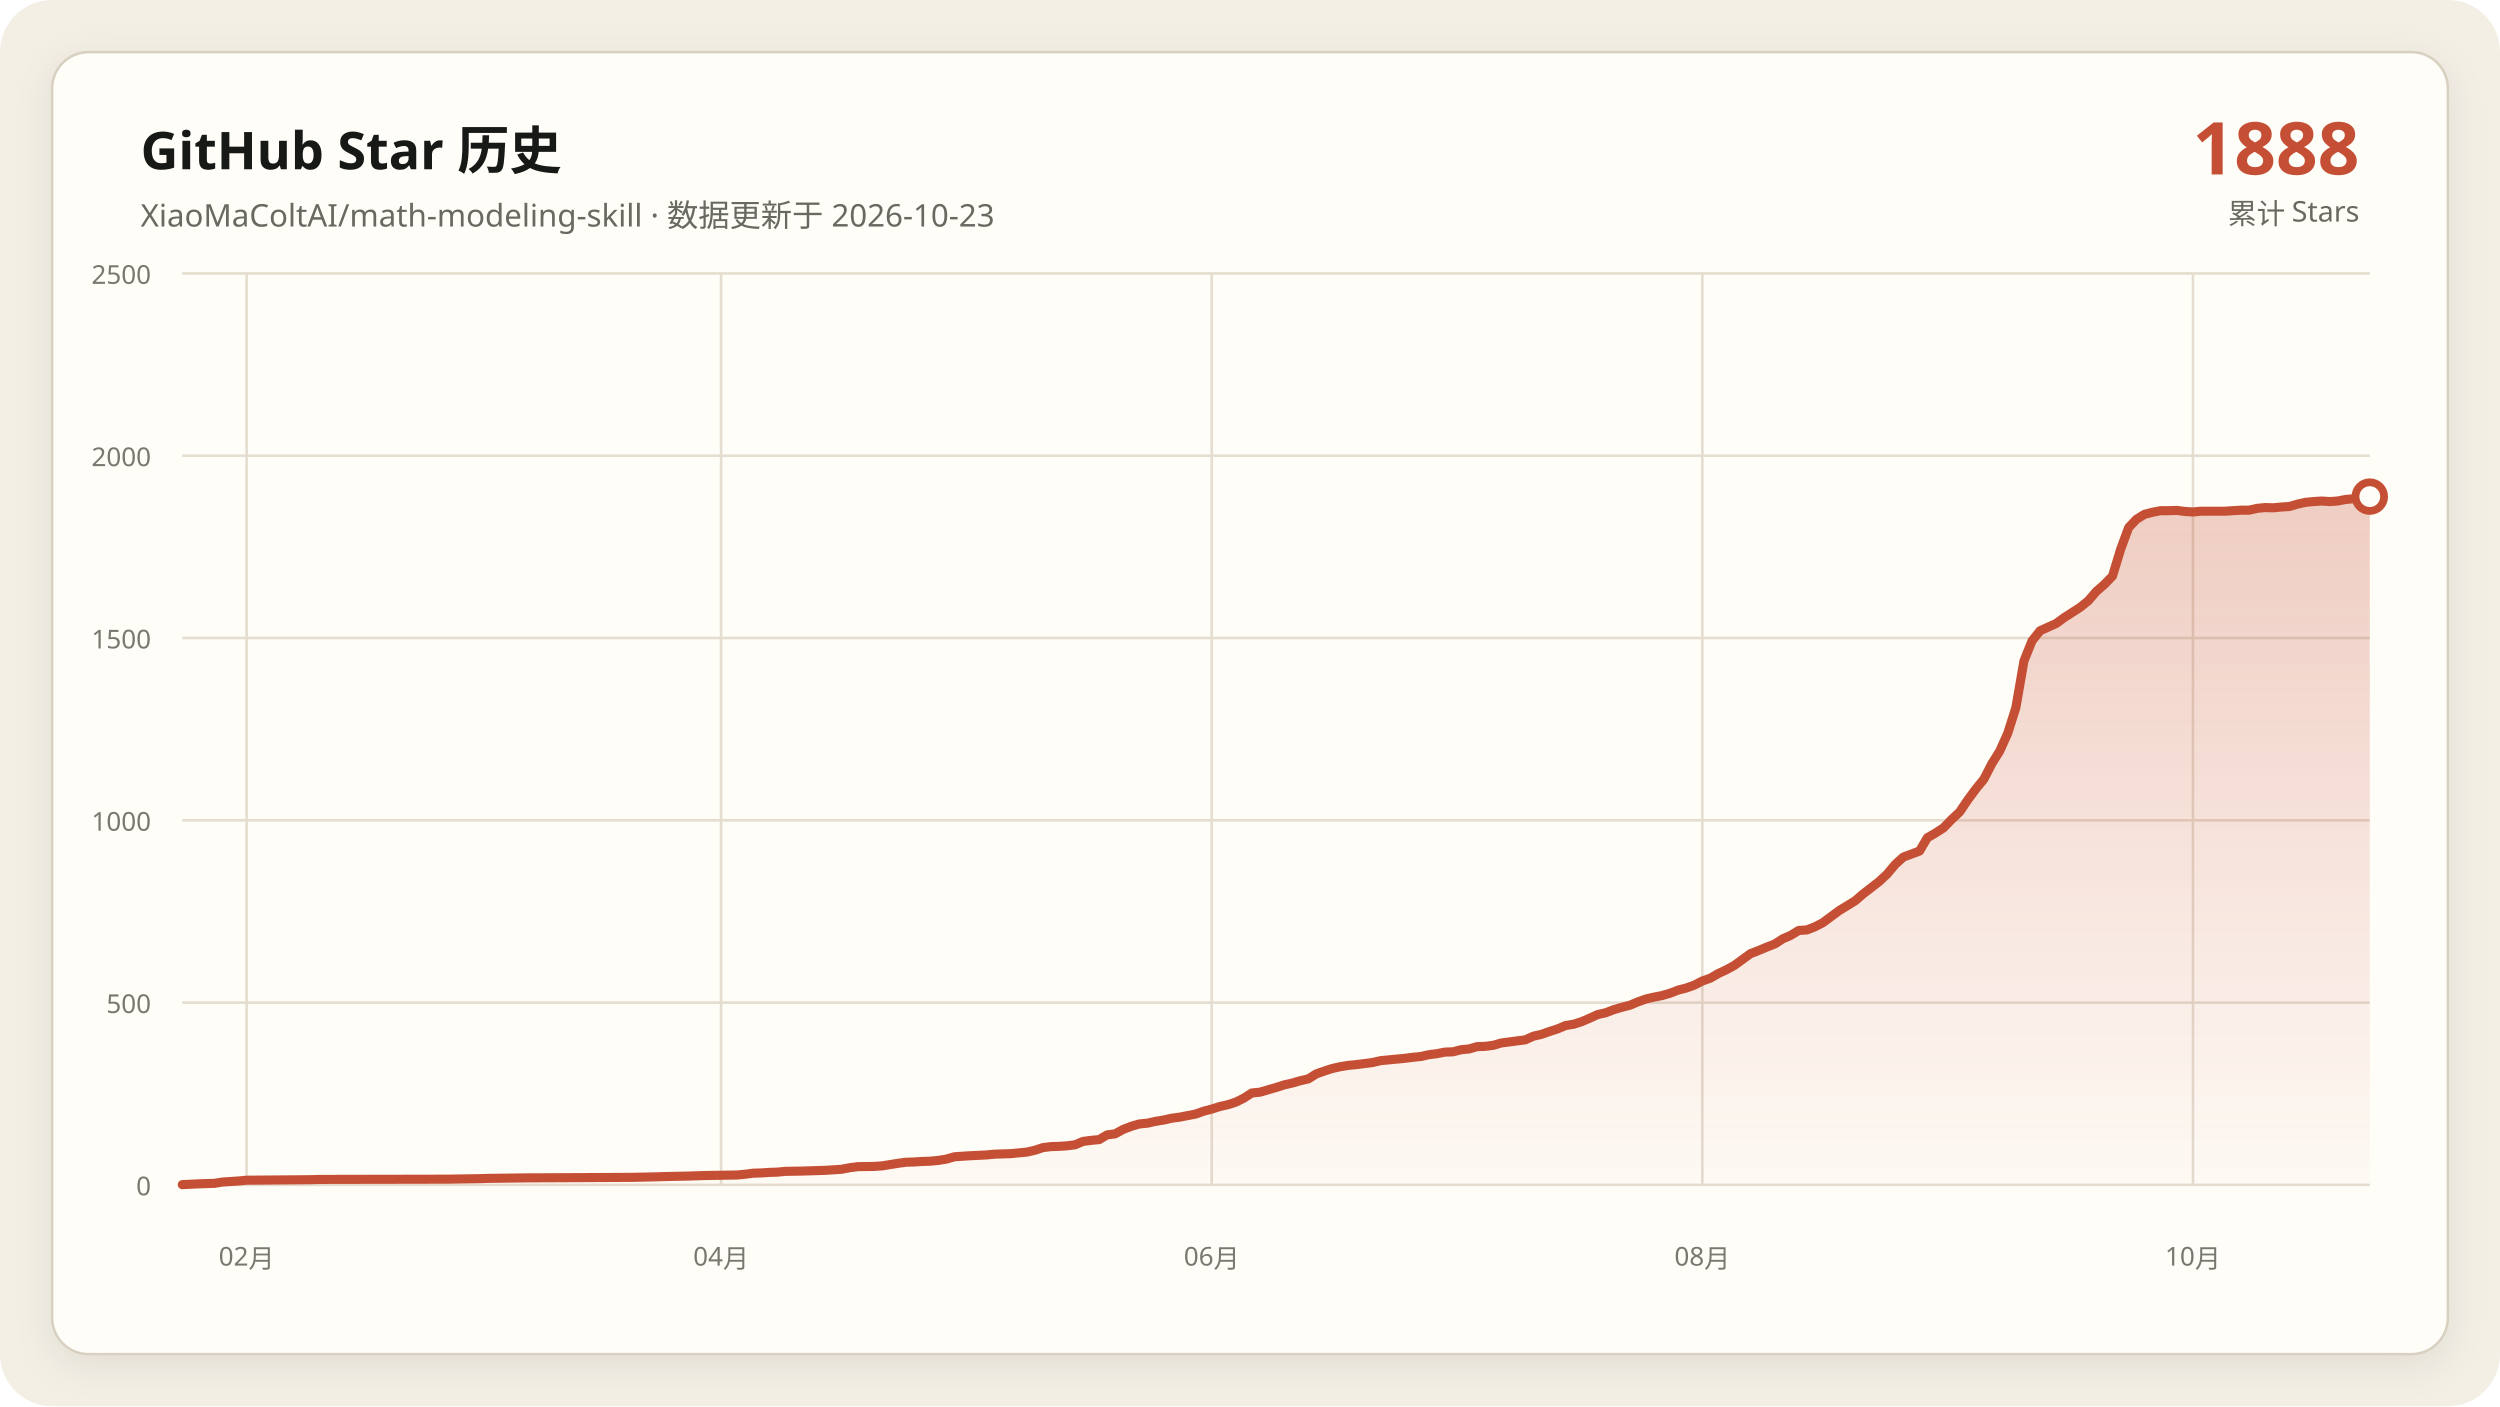
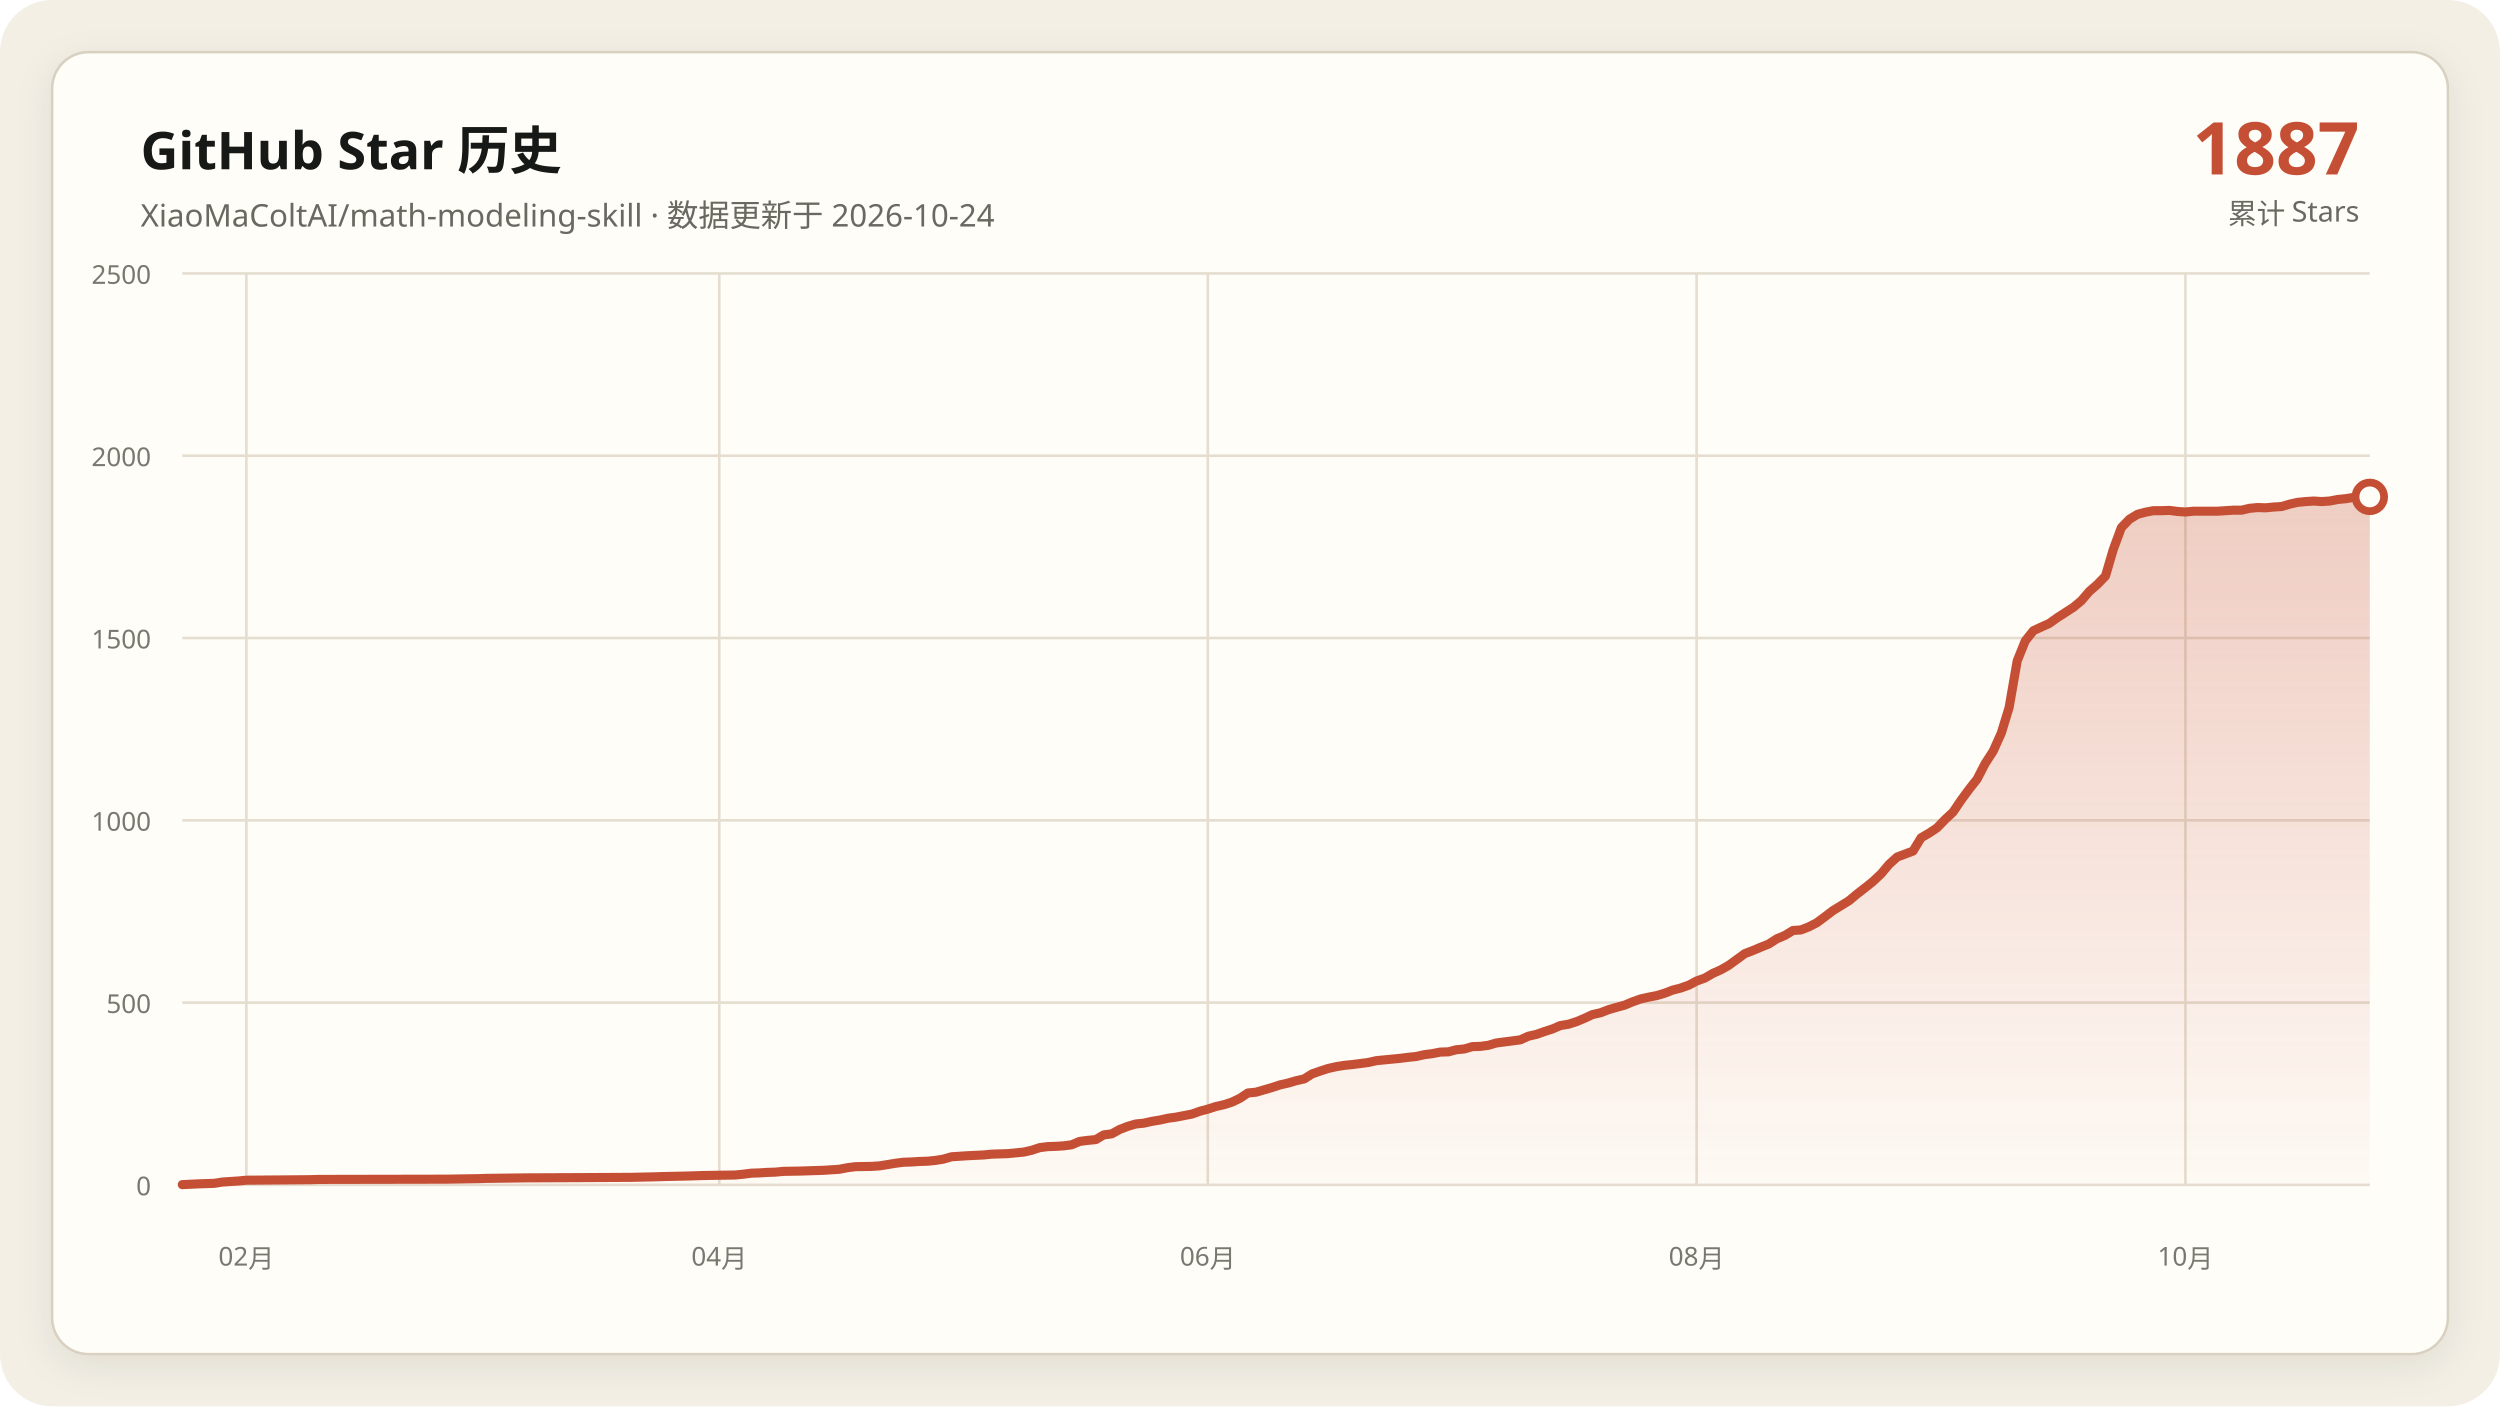
<svg xmlns="http://www.w3.org/2000/svg" data-y-max="2500" viewBox="0 0 960 540" role="img" aria-labelledby="title desc">
  <defs>
    <linearGradient id="area" x1="0" y1="0" x2="0" y2="1">
      <stop offset="0" stop-color="#c54f35" stop-opacity=".28" />
      <stop offset="1" stop-color="#c54f35" stop-opacity=".02" />
    </linearGradient>
    <filter id="shadow" x="-10%" y="-10%" width="120%" height="120%">
      <feDropShadow dx="0" dy="4" stdDeviation="7" flood-color="#171917" flood-opacity=".08" />
    </filter>
  </defs>
  <rect width="960" height="540" rx="20" fill="#f3efe5" />
  <rect x="20" y="20" width="920" height="500" rx="14" fill="#fffdf8" stroke="#d8d0c0" filter="url(#shadow)" />
  <g font-family="Segoe UI, Microsoft YaHei, sans-serif">
    <text x="54" y="65" fill="#171917" font-size="20" font-weight="700">GitHub Star 历史</text>
-     <text x="54" y="87" fill="#686961" font-size="12">XiaoMaColtAI/math-modeling-skill · 数据更新于 2026-10-23</text>
-     <text x="906" y="67" fill="#c54f35" font-size="28" font-weight="750" text-anchor="end">1888</text>
+     <text x="54" y="87" fill="#686961" font-size="12">XiaoMaColtAI/math-modeling-skill · 数据更新于 2026-10-24</text>
+     <text x="906" y="67" fill="#c54f35" font-size="28" font-weight="750" text-anchor="end">1887</text>
    <text x="906" y="86" fill="#686961" font-size="11" text-anchor="end">累计 Stars</text>
    <g fill="#77786f" font-size="10">
      <path d="M70 455.0H910" fill="none" stroke="#e4ddd0" stroke-width="1" />
      <text data-y-tick="true" x="58" y="459.0" text-anchor="end">0</text>
      <path d="M70 385.0H910" fill="none" stroke="#e4ddd0" stroke-width="1" />
      <text data-y-tick="true" x="58" y="389.0" text-anchor="end">500</text>
      <path d="M70 315.0H910" fill="none" stroke="#e4ddd0" stroke-width="1" />
      <text data-y-tick="true" x="58" y="319.0" text-anchor="end">1000</text>
      <path d="M70 245.0H910" fill="none" stroke="#e4ddd0" stroke-width="1" />
      <text data-y-tick="true" x="58" y="249.0" text-anchor="end">1500</text>
      <path d="M70 175.0H910" fill="none" stroke="#e4ddd0" stroke-width="1" />
      <text data-y-tick="true" x="58" y="179.0" text-anchor="end">2000</text>
      <path d="M70 105.0H910" fill="none" stroke="#e4ddd0" stroke-width="1" />
      <text data-y-tick="true" x="58" y="109.0" text-anchor="end">2500</text>
-       <path d="M94.7 105V455" fill="none" stroke="#e4ddd0" stroke-width="1" />
-       <text x="94.7" y="486" text-anchor="middle">02月</text>
-       <path d="M276.9 105V455" fill="none" stroke="#e4ddd0" stroke-width="1" />
-       <text x="276.9" y="486" text-anchor="middle">04月</text>
-       <path d="M465.3 105V455" fill="none" stroke="#e4ddd0" stroke-width="1" />
-       <text x="465.3" y="486" text-anchor="middle">06月</text>
-       <path d="M653.7 105V455" fill="none" stroke="#e4ddd0" stroke-width="1" />
-       <text x="653.7" y="486" text-anchor="middle">08月</text>
-       <path d="M842.1 105V455" fill="none" stroke="#e4ddd0" stroke-width="1" />
-       <text x="842.1" y="486" text-anchor="middle">10月</text>
+       <path d="M94.6 105V455" fill="none" stroke="#e4ddd0" stroke-width="1" />
+       <text x="94.6" y="486" text-anchor="middle">02月</text>
+       <path d="M276.2 105V455" fill="none" stroke="#e4ddd0" stroke-width="1" />
+       <text x="276.2" y="486" text-anchor="middle">04月</text>
+       <path d="M463.8 105V455" fill="none" stroke="#e4ddd0" stroke-width="1" />
+       <text x="463.8" y="486" text-anchor="middle">06月</text>
+       <path d="M651.5 105V455" fill="none" stroke="#e4ddd0" stroke-width="1" />
+       <text x="651.5" y="486" text-anchor="middle">08月</text>
+       <path d="M839.2 105V455" fill="none" stroke="#e4ddd0" stroke-width="1" />
+       <text x="839.2" y="486" text-anchor="middle">10月</text>
    </g>
-     <polygon fill="url(#area)" points="70.0,455 70.0,454.9 76.2,454.6 82.4,454.4 85.4,453.9 91.6,453.5 94.7,453.2 119.4,453.0 122.5,452.9 171.9,452.8 184.3,452.6 187.4,452.5 202.8,452.3 224.4,452.2 242.9,452.1 252.2,451.9 255.3,451.8 264.6,451.6 267.6,451.5 270.7,451.4 283.1,451.2 286.2,450.9 289.3,450.5 292.4,450.4 295.4,450.2 298.5,450.1 301.6,449.8 307.8,449.7 314.0,449.5 317.1,449.4 323.2,449.0 326.3,448.4 329.4,448.0 335.6,447.9 338.7,447.7 341.8,447.2 344.9,446.7 347.9,446.3 351.0,446.2 354.1,446.0 357.2,445.9 360.3,445.6 363.4,445.1 366.5,444.2 372.6,443.8 378.8,443.5 381.9,443.2 385.0,443.1 388.1,443.0 394.3,442.4 397.4,441.7 400.4,440.7 403.5,440.3 406.6,440.2 409.7,440.0 412.8,439.6 415.9,438.3 419.0,437.9 422.1,437.6 425.1,435.8 428.2,435.4 431.3,433.7 434.4,432.5 437.5,431.6 440.6,431.3 443.7,430.6 446.8,430.1 449.9,429.4 452.9,429.0 456.0,428.4 459.1,427.8 462.2,426.7 465.3,425.9 468.4,424.9 471.5,424.2 474.6,423.2 477.6,421.7 480.7,419.7 483.8,419.4 486.9,418.5 490.0,417.6 493.1,416.6 496.2,415.9 499.3,415.0 502.4,414.3 505.4,412.4 508.5,411.3 511.6,410.3 514.7,409.6 517.8,409.1 520.9,408.8 524.0,408.4 527.1,408.0 530.1,407.3 533.2,407.0 536.3,406.7 539.4,406.4 542.5,406.0 545.6,405.7 548.7,405.0 551.8,404.6 554.9,404.0 557.9,403.9 561.0,403.1 564.1,402.8 567.2,401.9 570.3,401.8 573.4,401.4 576.5,400.5 579.6,400.1 582.6,399.7 585.7,399.3 588.8,397.9 591.9,397.2 595.0,396.1 598.1,395.1 601.2,393.8 604.3,393.3 607.4,392.3 610.4,391.0 613.5,389.6 616.6,388.9 619.7,387.7 622.8,386.8 625.9,386.0 629.0,384.7 632.1,383.6 635.1,382.9 638.2,382.3 641.3,381.4 644.4,380.2 647.5,379.4 650.6,378.3 653.7,376.7 656.8,375.6 659.9,373.8 662.9,372.4 666.0,370.7 672.2,366.2 675.3,365.0 678.4,363.7 681.5,362.5 684.6,360.5 687.6,359.2 690.7,357.3 693.8,357.1 696.9,355.9 700.0,354.3 703.1,352.0 706.2,349.7 709.3,347.8 712.4,345.9 715.4,343.3 718.5,340.9 721.6,338.5 724.7,335.6 727.8,331.9 730.9,329.1 737.1,326.8 740.1,321.7 743.2,319.9 746.3,317.9 749.4,314.7 752.5,311.8 755.6,307.2 758.7,303.0 761.8,299.2 764.9,293.2 767.9,288.4 771.0,281.5 774.1,271.7 777.2,253.8 780.3,246.1 783.4,242.2 786.5,240.8 789.6,239.4 792.6,237.2 795.7,235.2 798.8,233.2 801.9,230.7 805.0,227.1 808.1,224.4 811.2,221.2 814.3,211.0 817.4,202.6 820.4,199.4 823.5,197.5 826.6,196.7 829.7,196.1 832.8,196.1 835.9,196.0 839.0,196.4 842.1,196.6 845.1,196.3 848.2,196.3 851.3,196.3 854.4,196.3 857.5,196.1 860.6,195.9 863.7,195.9 866.8,195.2 869.9,194.9 872.9,195.0 876.0,194.7 879.1,194.5 882.2,193.6 885.3,192.9 888.4,192.6 891.5,192.4 894.6,192.6 897.6,192.4 900.7,191.8 903.8,191.5 906.9,191.0 910.0,190.7 910.0,455" />
-     <polyline fill="none" stroke="#c54f35" stroke-width="3.5" stroke-linecap="round" stroke-linejoin="round" points="70.0,454.9 76.2,454.6 82.4,454.4 85.4,453.9 91.6,453.5 94.7,453.2 119.4,453.0 122.5,452.9 171.9,452.8 184.3,452.6 187.4,452.5 202.8,452.3 224.4,452.2 242.9,452.1 252.2,451.9 255.3,451.8 264.6,451.6 267.6,451.5 270.7,451.4 283.1,451.2 286.2,450.9 289.3,450.5 292.4,450.4 295.4,450.2 298.5,450.1 301.6,449.8 307.8,449.7 314.0,449.5 317.1,449.4 323.2,449.0 326.3,448.4 329.4,448.0 335.6,447.9 338.7,447.7 341.8,447.2 344.9,446.7 347.9,446.3 351.0,446.2 354.1,446.0 357.2,445.9 360.3,445.6 363.4,445.1 366.5,444.2 372.6,443.8 378.8,443.5 381.9,443.2 385.0,443.1 388.1,443.0 394.3,442.4 397.4,441.7 400.4,440.7 403.5,440.3 406.6,440.2 409.7,440.0 412.8,439.6 415.9,438.3 419.0,437.9 422.1,437.6 425.1,435.8 428.2,435.4 431.3,433.7 434.4,432.5 437.5,431.6 440.6,431.3 443.7,430.6 446.8,430.1 449.9,429.4 452.9,429.0 456.0,428.4 459.1,427.8 462.2,426.7 465.3,425.9 468.4,424.9 471.5,424.2 474.6,423.2 477.6,421.7 480.7,419.7 483.8,419.4 486.9,418.5 490.0,417.6 493.1,416.6 496.2,415.9 499.3,415.0 502.4,414.3 505.4,412.4 508.5,411.3 511.6,410.3 514.7,409.6 517.8,409.1 520.9,408.8 524.0,408.4 527.1,408.0 530.1,407.3 533.2,407.0 536.3,406.7 539.4,406.4 542.5,406.0 545.6,405.7 548.7,405.0 551.8,404.6 554.9,404.0 557.9,403.9 561.0,403.1 564.1,402.8 567.2,401.9 570.3,401.8 573.4,401.4 576.5,400.5 579.6,400.1 582.6,399.7 585.7,399.3 588.8,397.9 591.9,397.2 595.0,396.1 598.1,395.1 601.2,393.8 604.3,393.3 607.4,392.3 610.4,391.0 613.5,389.6 616.6,388.9 619.7,387.7 622.8,386.8 625.9,386.0 629.0,384.7 632.1,383.6 635.1,382.9 638.2,382.3 641.3,381.4 644.4,380.2 647.5,379.4 650.6,378.3 653.7,376.7 656.8,375.6 659.9,373.8 662.9,372.4 666.0,370.7 672.2,366.2 675.3,365.0 678.4,363.7 681.5,362.5 684.6,360.5 687.6,359.2 690.7,357.3 693.8,357.1 696.9,355.9 700.0,354.3 703.1,352.0 706.2,349.7 709.3,347.8 712.4,345.9 715.4,343.3 718.5,340.9 721.6,338.5 724.7,335.6 727.8,331.9 730.9,329.1 737.1,326.8 740.1,321.7 743.2,319.9 746.3,317.9 749.4,314.7 752.5,311.8 755.6,307.2 758.7,303.0 761.8,299.2 764.9,293.2 767.9,288.4 771.0,281.5 774.1,271.7 777.2,253.8 780.3,246.1 783.4,242.2 786.5,240.8 789.6,239.4 792.6,237.2 795.7,235.2 798.8,233.2 801.9,230.7 805.0,227.1 808.1,224.4 811.2,221.2 814.3,211.0 817.4,202.6 820.4,199.4 823.5,197.5 826.6,196.7 829.7,196.1 832.8,196.1 835.9,196.0 839.0,196.4 842.1,196.6 845.1,196.3 848.2,196.3 851.3,196.3 854.4,196.3 857.5,196.1 860.6,195.9 863.7,195.9 866.8,195.2 869.9,194.9 872.9,195.0 876.0,194.7 879.1,194.5 882.2,193.6 885.3,192.9 888.4,192.6 891.5,192.4 894.6,192.6 897.6,192.4 900.7,191.8 903.8,191.5 906.9,191.0 910.0,190.7" />
-     <circle cx="910.0" cy="190.7" r="5.5" fill="#fffdf8" stroke="#c54f35" stroke-width="3" />
+     <polygon fill="url(#area)" points="70.0,455 70.0,454.9 76.2,454.6 82.3,454.4 85.4,453.9 91.5,453.5 94.6,453.2 119.2,453.0 122.3,452.9 171.5,452.8 183.8,452.6 186.9,452.5 202.3,452.3 223.8,452.2 242.3,452.1 251.5,451.9 254.6,451.8 263.8,451.6 266.9,451.5 270.0,451.4 282.3,451.2 285.4,450.9 288.5,450.5 291.5,450.4 294.6,450.2 297.7,450.1 300.8,449.8 306.9,449.7 313.1,449.5 316.2,449.4 322.3,449.0 325.4,448.4 328.5,448.0 334.6,447.9 337.7,447.7 340.8,447.2 343.8,446.7 346.9,446.3 350.0,446.2 353.1,446.0 356.2,445.9 359.2,445.6 362.3,445.1 365.4,444.2 371.5,443.8 377.7,443.5 380.8,443.2 383.8,443.1 386.9,443.0 393.1,442.4 396.2,441.7 399.2,440.7 402.3,440.3 405.4,440.2 408.5,440.0 411.5,439.6 414.6,438.3 417.7,437.9 420.8,437.6 423.8,435.8 426.9,435.4 430.0,433.7 433.1,432.5 436.2,431.6 439.2,431.3 442.3,430.6 445.4,430.1 448.5,429.4 451.5,429.0 454.6,428.4 457.7,427.8 460.8,426.7 463.8,425.9 466.9,424.9 470.0,424.2 473.1,423.2 476.2,421.7 479.2,419.7 482.3,419.4 485.4,418.5 488.5,417.6 491.5,416.6 494.6,415.9 497.7,415.0 500.8,414.3 503.8,412.4 506.9,411.3 510.0,410.3 513.1,409.6 516.2,409.1 519.2,408.8 522.3,408.4 525.4,408.0 528.5,407.3 531.5,407.0 534.6,406.7 537.7,406.4 540.8,406.0 543.8,405.7 546.9,405.0 550.0,404.6 553.1,404.0 556.2,403.9 559.2,403.1 562.3,402.8 565.4,401.9 568.5,401.8 571.5,401.4 574.6,400.5 577.7,400.1 580.8,399.7 583.8,399.3 586.9,397.9 590.0,397.2 593.1,396.1 596.2,395.1 599.2,393.8 602.3,393.3 605.4,392.3 608.5,391.0 611.5,389.6 614.6,388.9 617.7,387.7 620.8,386.8 623.8,386.0 626.9,384.7 630.0,383.6 633.1,382.9 636.2,382.3 639.2,381.4 642.3,380.2 645.4,379.4 648.5,378.3 651.5,376.7 654.6,375.6 657.7,373.8 660.8,372.4 663.8,370.7 670.0,366.2 673.1,365.0 676.2,363.7 679.2,362.5 682.3,360.5 685.4,359.2 688.5,357.3 691.5,357.1 694.6,355.9 697.7,354.3 700.8,352.0 703.8,349.7 706.9,347.8 710.0,345.9 713.1,343.3 716.2,340.9 719.2,338.5 722.3,335.6 725.4,331.9 728.5,329.1 734.6,326.8 737.7,321.7 740.8,319.9 743.8,317.9 746.9,314.7 750.0,311.8 753.1,307.2 756.2,303.0 759.2,299.2 762.3,293.2 765.4,288.4 768.5,281.5 771.5,271.7 774.6,253.8 777.7,246.1 780.8,242.2 783.8,240.8 786.9,239.4 790.0,237.2 793.1,235.2 796.2,233.2 799.2,230.7 802.3,227.1 805.4,224.4 808.5,221.2 811.5,211.0 814.6,202.6 817.7,199.4 820.8,197.5 823.8,196.7 826.9,196.1 830.0,196.1 833.1,196.0 836.2,196.4 839.2,196.6 842.3,196.3 845.4,196.3 848.5,196.3 851.5,196.3 854.6,196.1 857.7,195.9 860.8,195.9 863.8,195.2 866.9,194.9 870.0,195.0 873.1,194.7 876.2,194.5 879.2,193.6 882.3,192.9 885.4,192.6 888.5,192.4 891.5,192.6 894.6,192.4 897.7,191.8 900.8,191.5 903.8,191.0 906.9,190.7 910.0,190.8 910.0,455" />
+     <polyline fill="none" stroke="#c54f35" stroke-width="3.5" stroke-linecap="round" stroke-linejoin="round" points="70.0,454.9 76.2,454.6 82.3,454.4 85.4,453.9 91.5,453.5 94.6,453.2 119.2,453.0 122.3,452.9 171.5,452.8 183.8,452.6 186.9,452.5 202.3,452.3 223.8,452.2 242.3,452.1 251.5,451.9 254.6,451.8 263.8,451.6 266.9,451.5 270.0,451.4 282.3,451.2 285.4,450.9 288.5,450.5 291.5,450.4 294.6,450.2 297.7,450.1 300.8,449.8 306.9,449.7 313.1,449.5 316.2,449.4 322.3,449.0 325.4,448.4 328.5,448.0 334.6,447.9 337.7,447.7 340.8,447.2 343.8,446.7 346.9,446.3 350.0,446.2 353.1,446.0 356.2,445.9 359.2,445.6 362.3,445.1 365.4,444.2 371.5,443.8 377.7,443.5 380.8,443.2 383.8,443.1 386.9,443.0 393.1,442.4 396.2,441.7 399.2,440.7 402.3,440.3 405.4,440.2 408.5,440.0 411.5,439.6 414.6,438.3 417.7,437.9 420.8,437.6 423.8,435.8 426.9,435.4 430.0,433.7 433.1,432.5 436.2,431.6 439.2,431.3 442.3,430.6 445.4,430.1 448.5,429.4 451.5,429.0 454.6,428.4 457.7,427.8 460.8,426.7 463.8,425.9 466.9,424.9 470.0,424.2 473.1,423.2 476.2,421.7 479.2,419.7 482.3,419.4 485.4,418.5 488.5,417.6 491.5,416.6 494.6,415.9 497.7,415.0 500.8,414.3 503.8,412.4 506.9,411.3 510.0,410.3 513.1,409.6 516.2,409.1 519.2,408.8 522.3,408.4 525.4,408.0 528.5,407.3 531.5,407.0 534.6,406.7 537.7,406.4 540.8,406.0 543.8,405.7 546.9,405.0 550.0,404.6 553.1,404.0 556.2,403.9 559.2,403.1 562.3,402.8 565.4,401.9 568.5,401.8 571.5,401.4 574.6,400.5 577.7,400.1 580.8,399.7 583.8,399.3 586.9,397.9 590.0,397.2 593.1,396.1 596.2,395.1 599.2,393.8 602.3,393.3 605.4,392.3 608.5,391.0 611.5,389.6 614.6,388.9 617.7,387.7 620.8,386.8 623.8,386.0 626.9,384.7 630.0,383.6 633.1,382.9 636.2,382.3 639.2,381.4 642.3,380.2 645.4,379.4 648.5,378.3 651.5,376.7 654.6,375.6 657.7,373.8 660.8,372.4 663.8,370.7 670.0,366.2 673.1,365.0 676.2,363.7 679.2,362.5 682.3,360.5 685.4,359.2 688.5,357.3 691.5,357.1 694.6,355.9 697.7,354.3 700.8,352.0 703.8,349.7 706.9,347.8 710.0,345.9 713.1,343.3 716.2,340.9 719.2,338.5 722.3,335.6 725.4,331.9 728.5,329.1 734.6,326.8 737.7,321.7 740.8,319.9 743.8,317.9 746.9,314.7 750.0,311.8 753.1,307.2 756.2,303.0 759.2,299.2 762.3,293.2 765.4,288.4 768.5,281.5 771.5,271.7 774.6,253.8 777.7,246.1 780.8,242.2 783.8,240.8 786.9,239.4 790.0,237.2 793.1,235.2 796.2,233.2 799.2,230.7 802.3,227.1 805.4,224.4 808.5,221.2 811.5,211.0 814.6,202.6 817.7,199.4 820.8,197.5 823.8,196.7 826.9,196.1 830.0,196.1 833.1,196.0 836.2,196.4 839.2,196.6 842.3,196.3 845.4,196.3 848.5,196.3 851.5,196.3 854.6,196.1 857.7,195.9 860.8,195.9 863.8,195.2 866.9,194.9 870.0,195.0 873.1,194.7 876.2,194.5 879.2,193.6 882.3,192.9 885.4,192.6 888.5,192.4 891.5,192.6 894.6,192.4 897.7,191.8 900.8,191.5 903.8,191.0 906.9,190.7 910.0,190.8" />
+     <circle cx="910.0" cy="190.8" r="5.5" fill="#fffdf8" stroke="#c54f35" stroke-width="3" />
  </g>
</svg>
